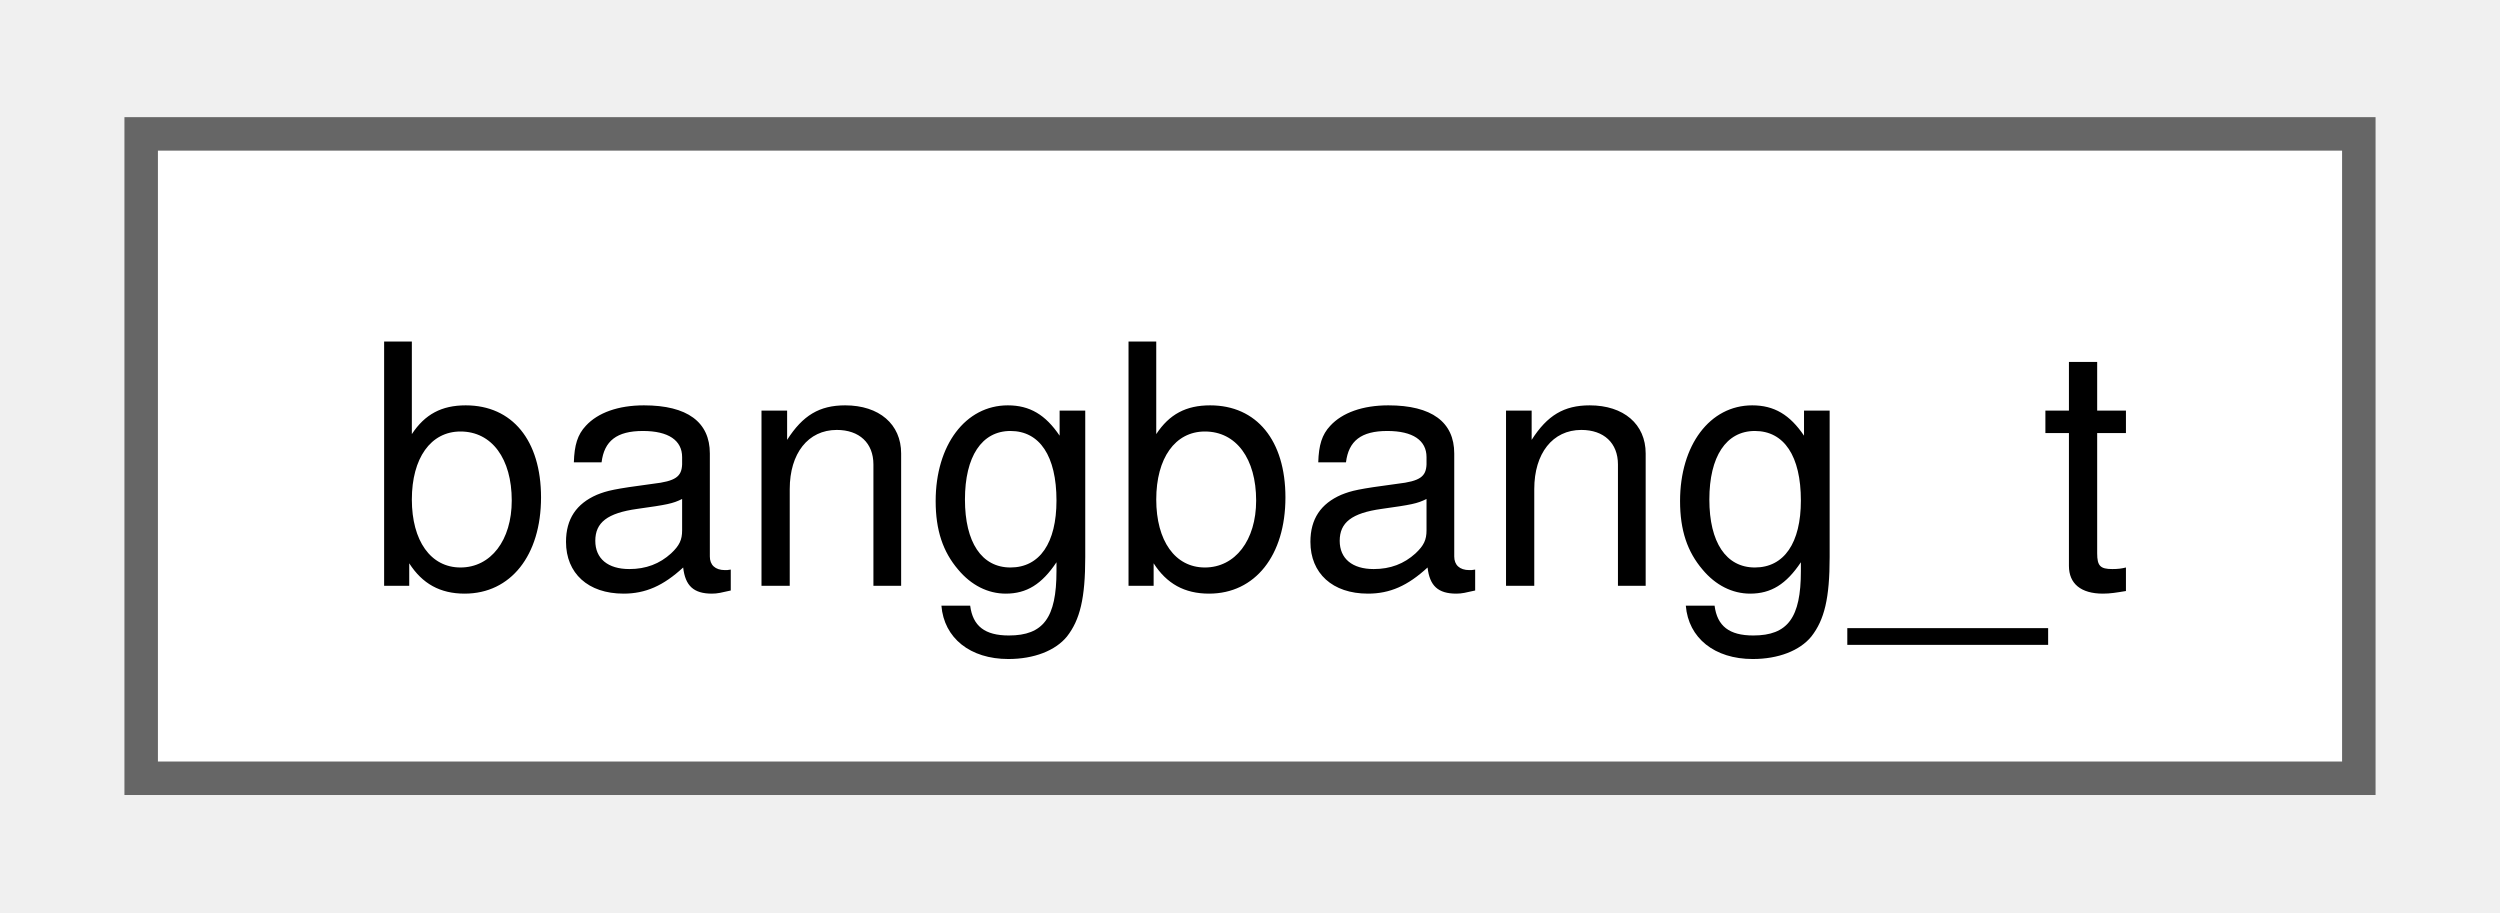
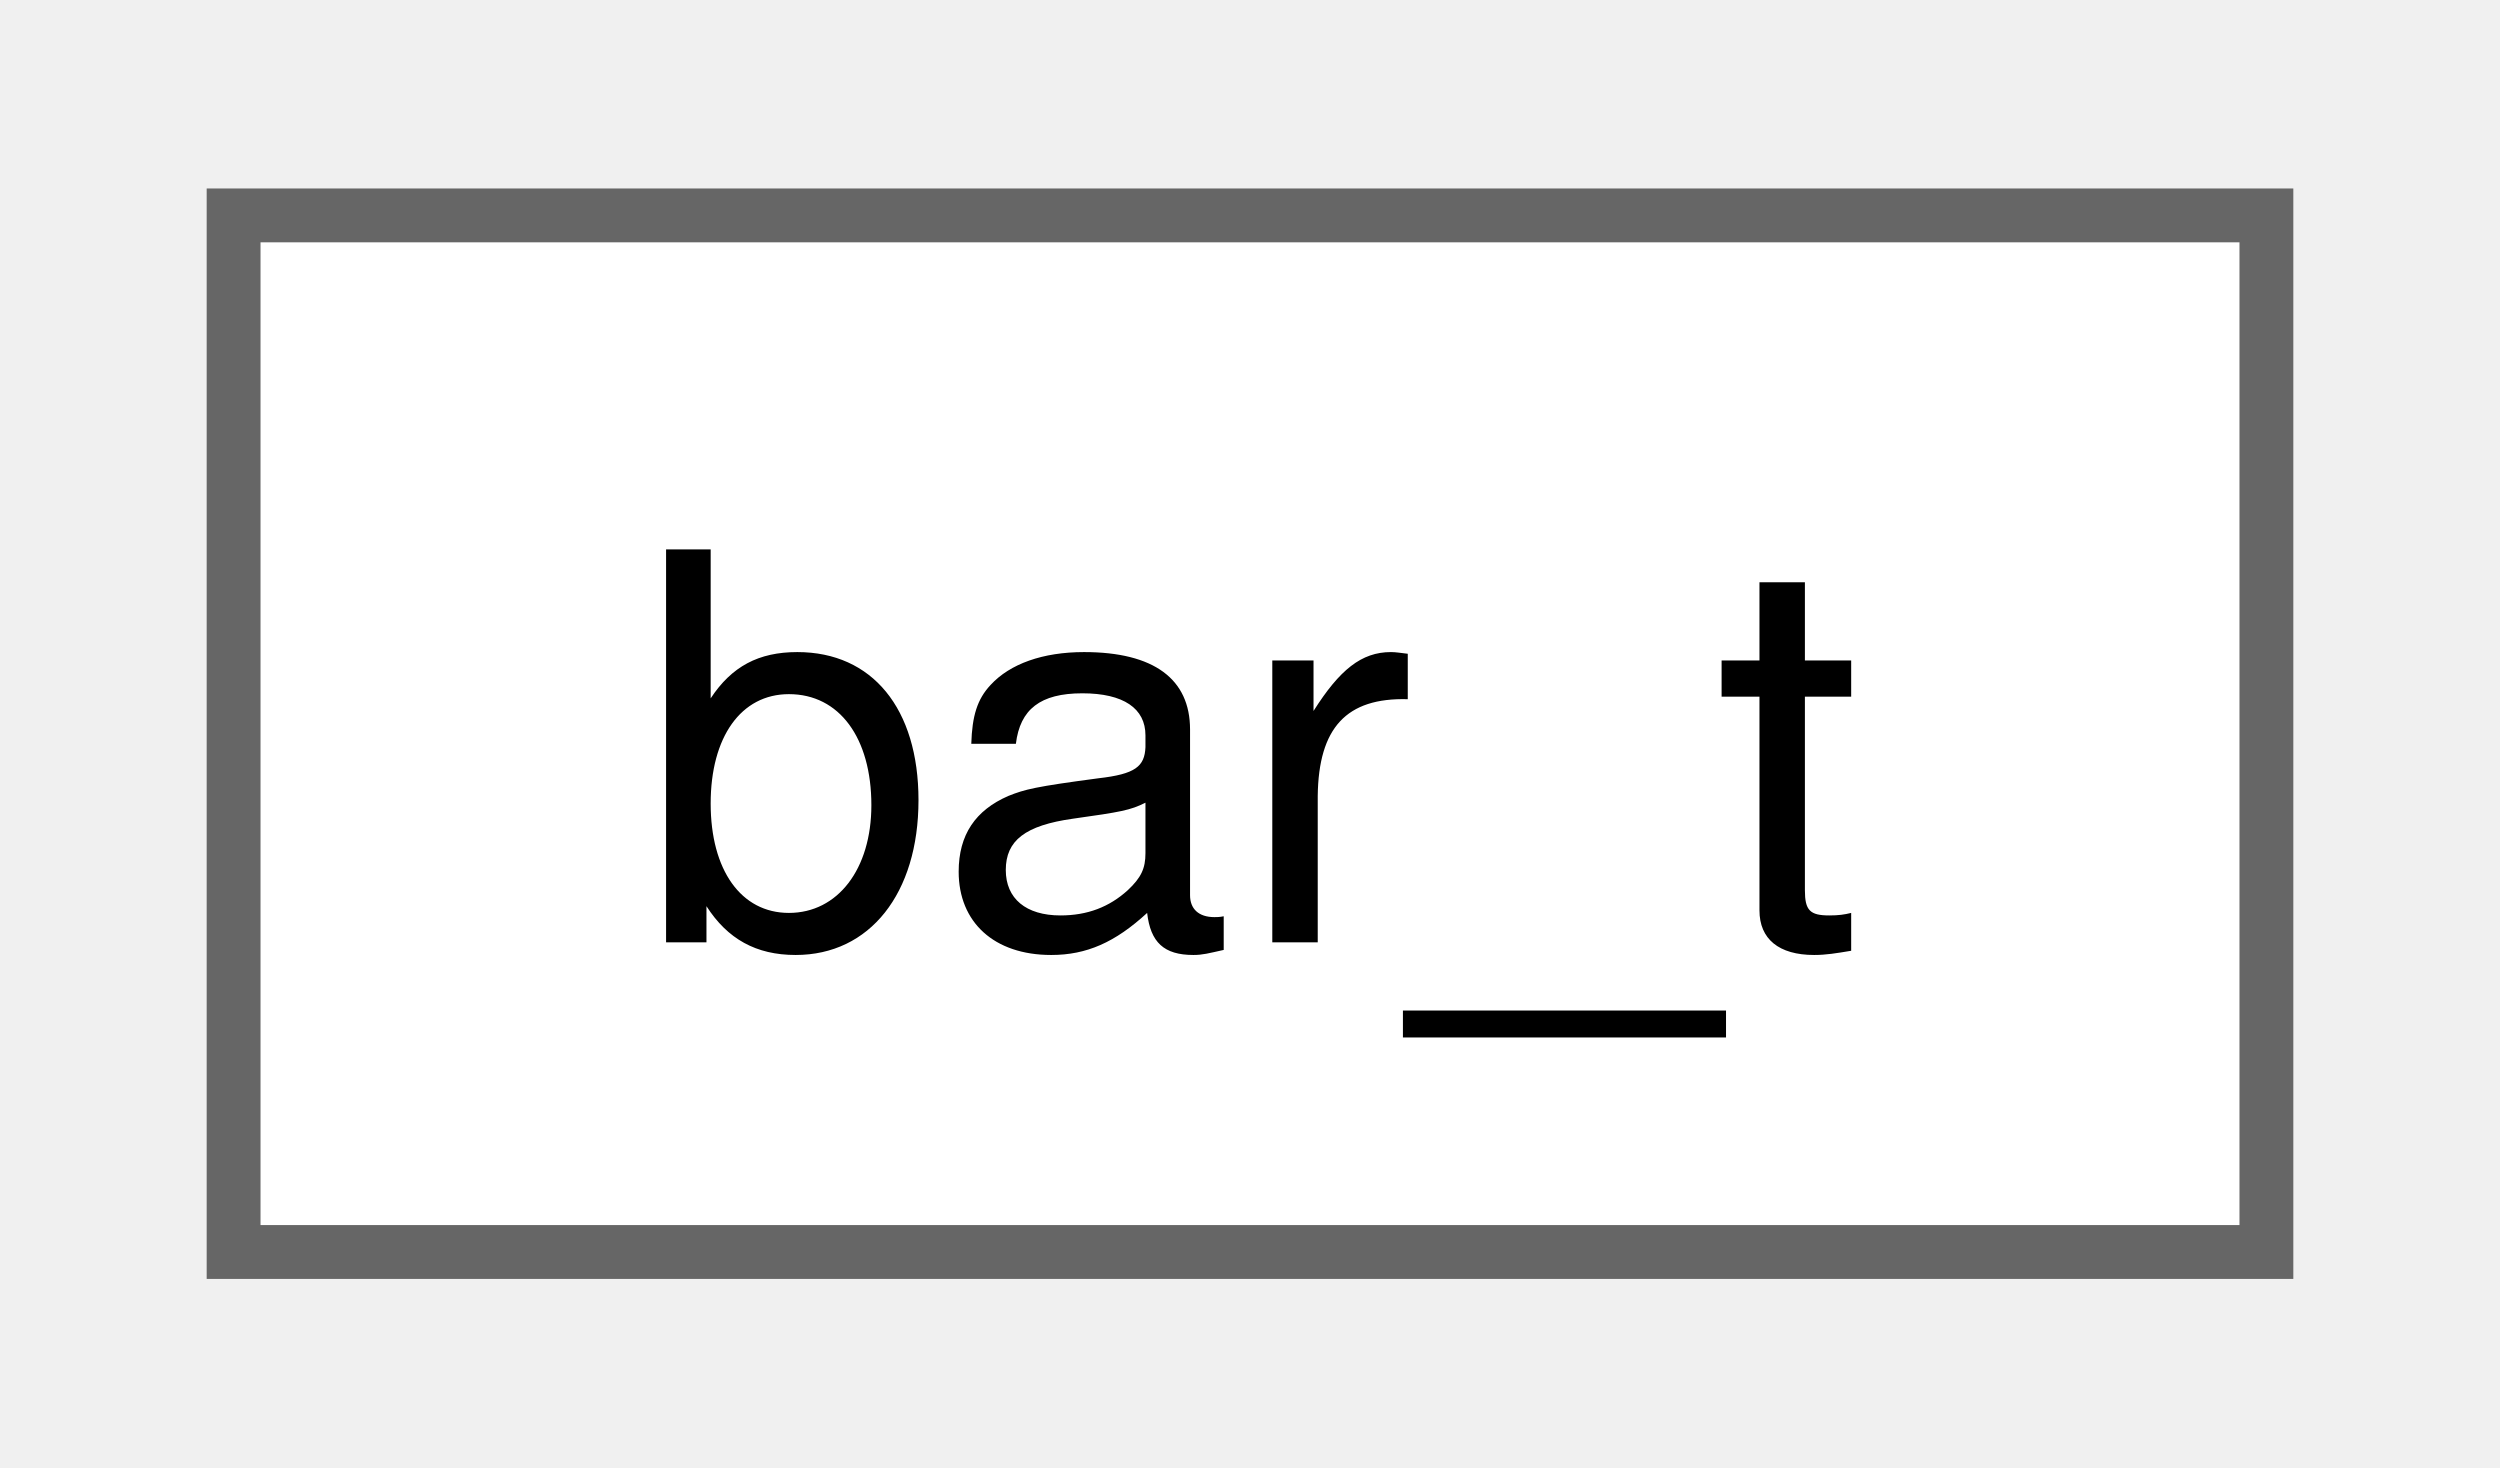
- <svg xmlns="http://www.w3.org/2000/svg" xmlns:xlink="http://www.w3.org/1999/xlink" width="74pt" height="27pt" viewBox="0.00 0.00 74.25 27.25">
+ <svg xmlns="http://www.w3.org/2000/svg" xmlns:xlink="http://www.w3.org/1999/xlink" width="46pt" height="27pt" viewBox="0.00 0.00 45.75 27.25">
  <g id="graph0" class="graph" transform="scale(1 1) rotate(0) translate(4 23.25)">
    <g id="Node000000" class="node">
      <g id="a_Node000000">
-         <a xlink:href="structbangbang__t.html" target="_top" xlink:title=" ">
-           <polygon fill="white" stroke="#666666" points="66.25,-19.25 0,-19.25 0,0 66.25,0 66.25,-19.25" />
-           <text text-anchor="middle" x="33.12" y="-5.75" font-family="Helvetica,sans-Serif" font-size="10.00">bangbang_t</text>
+         <a xlink:href="structbar__t.html" target="_top" xlink:title=" ">
+           <polygon fill="white" stroke="#666666" points="37.75,-19.25 0,-19.25 0,0 37.75,0 37.75,-19.25" />
+           <text text-anchor="middle" x="18.88" y="-5.75" font-family="Helvetica,sans-Serif" font-size="10.00">bar_t</text>
        </a>
      </g>
    </g>
  </g>
</svg>
